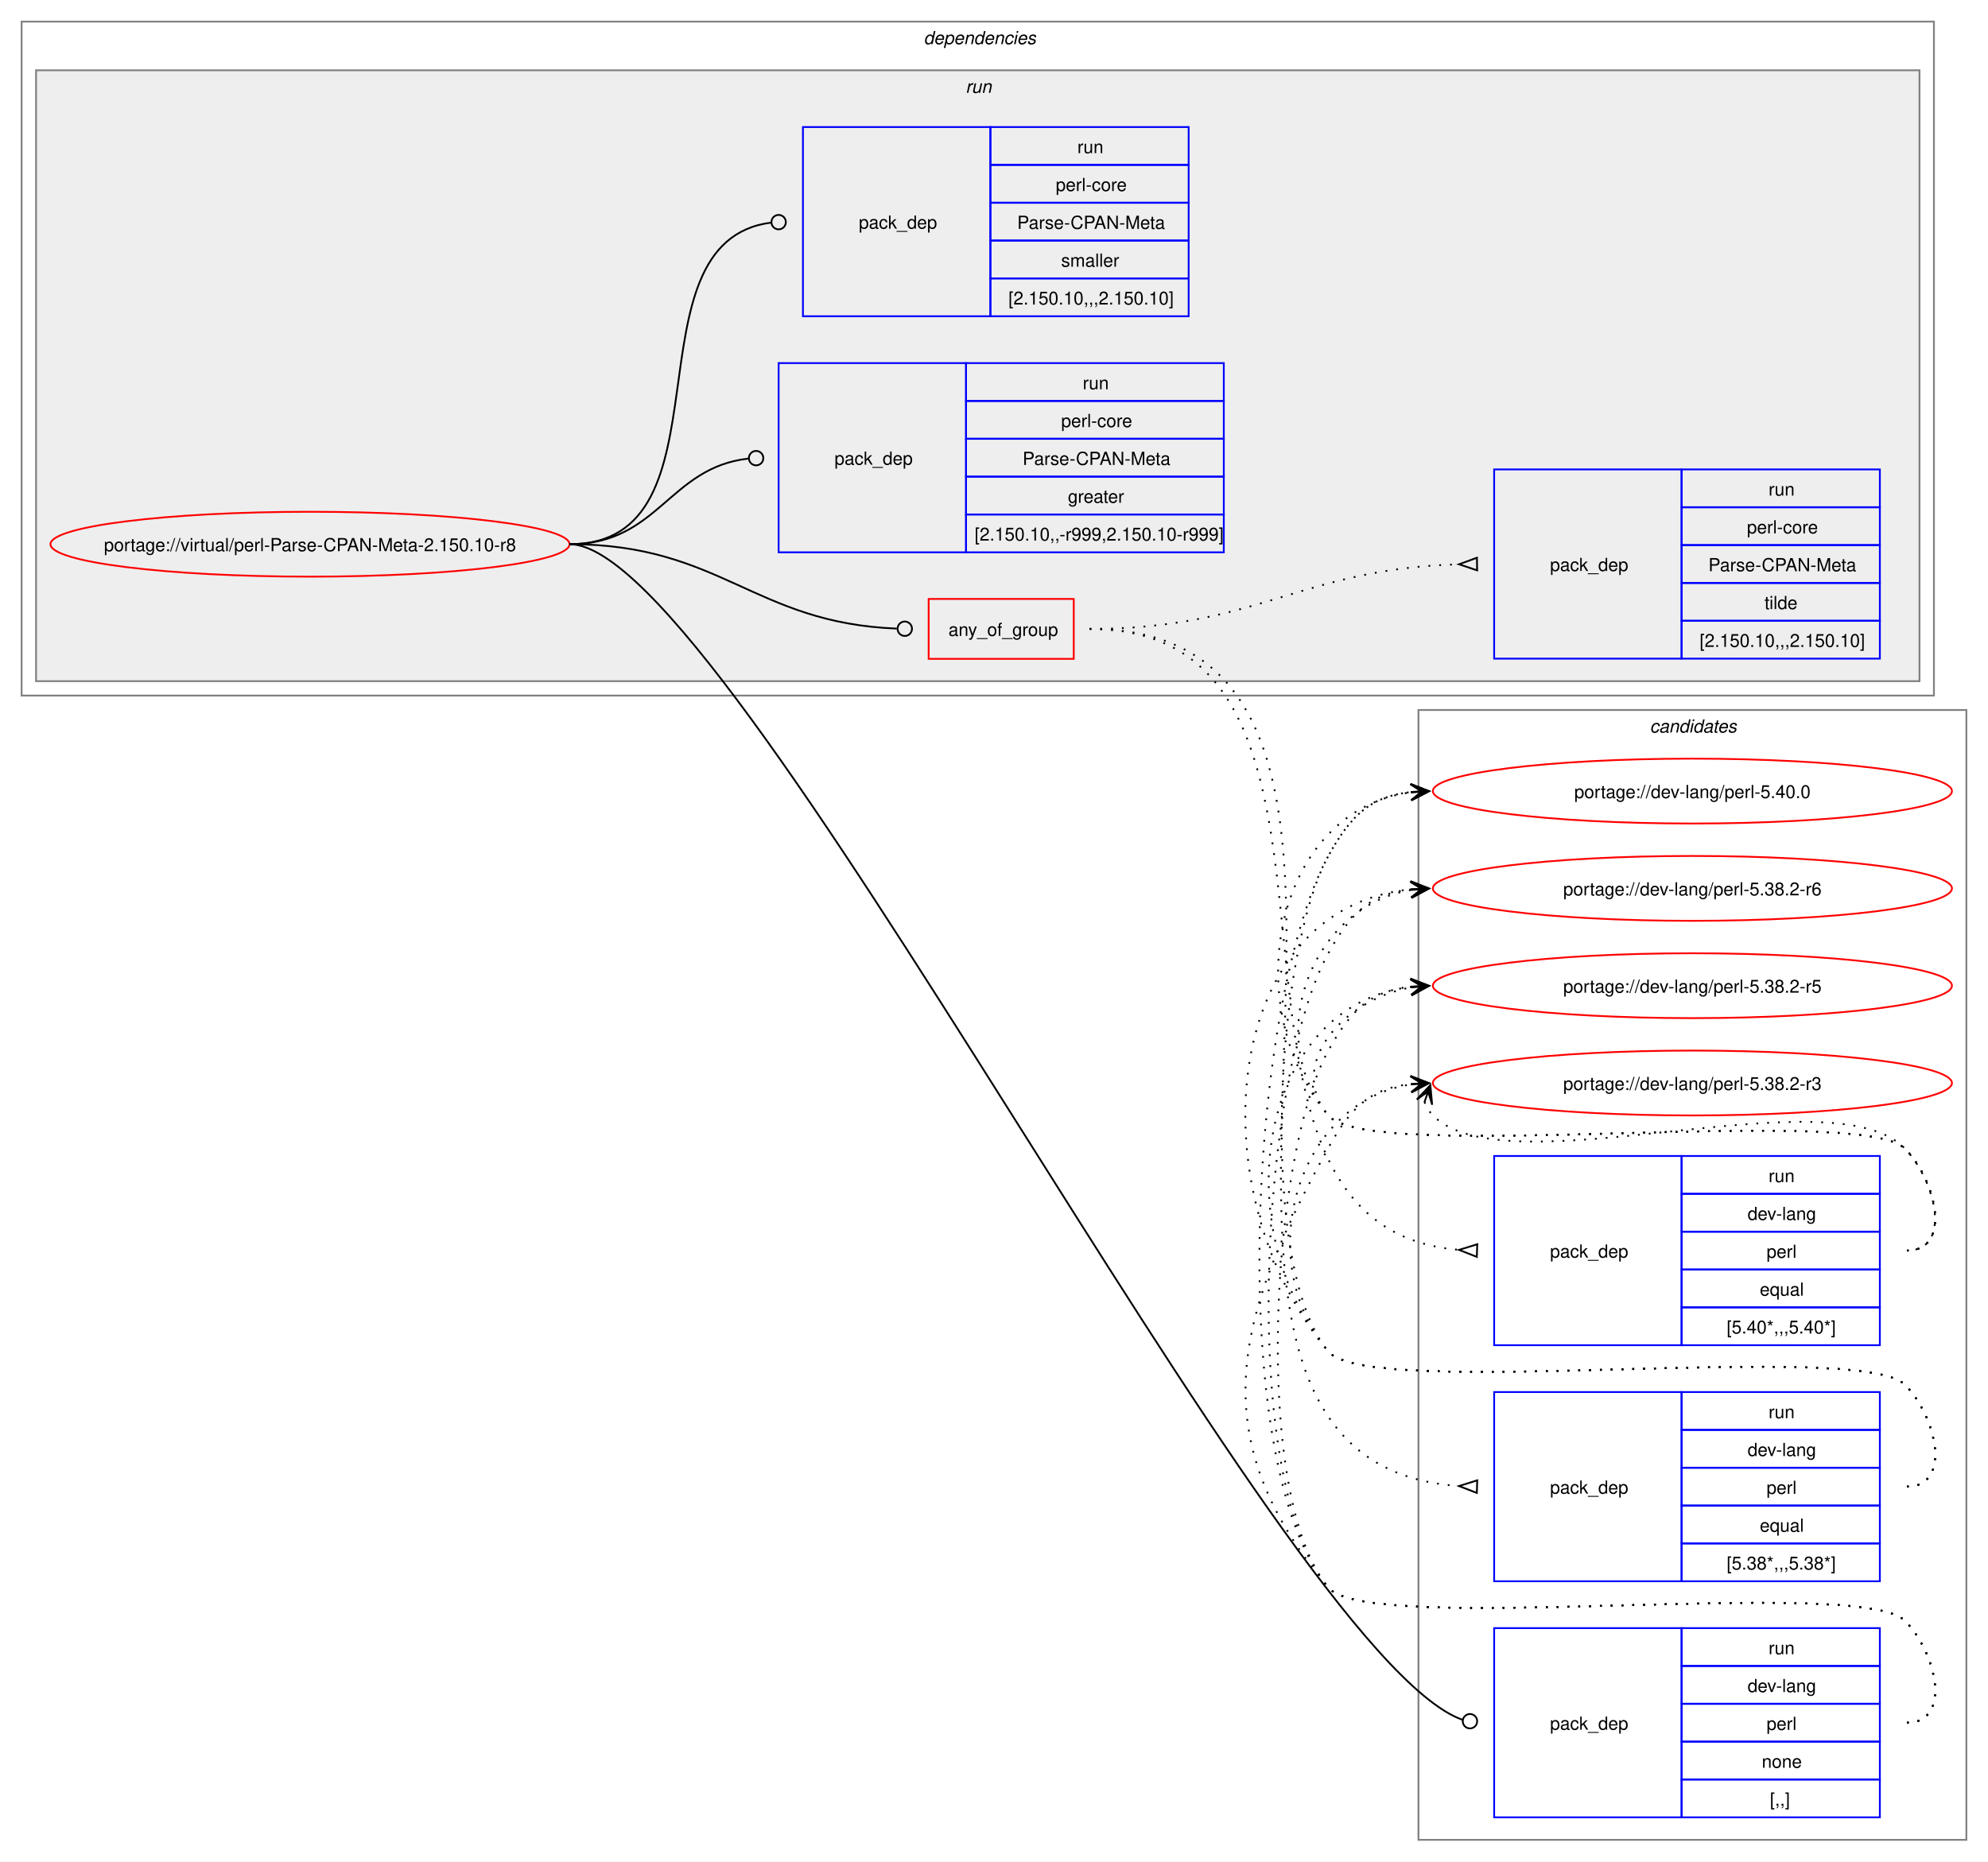
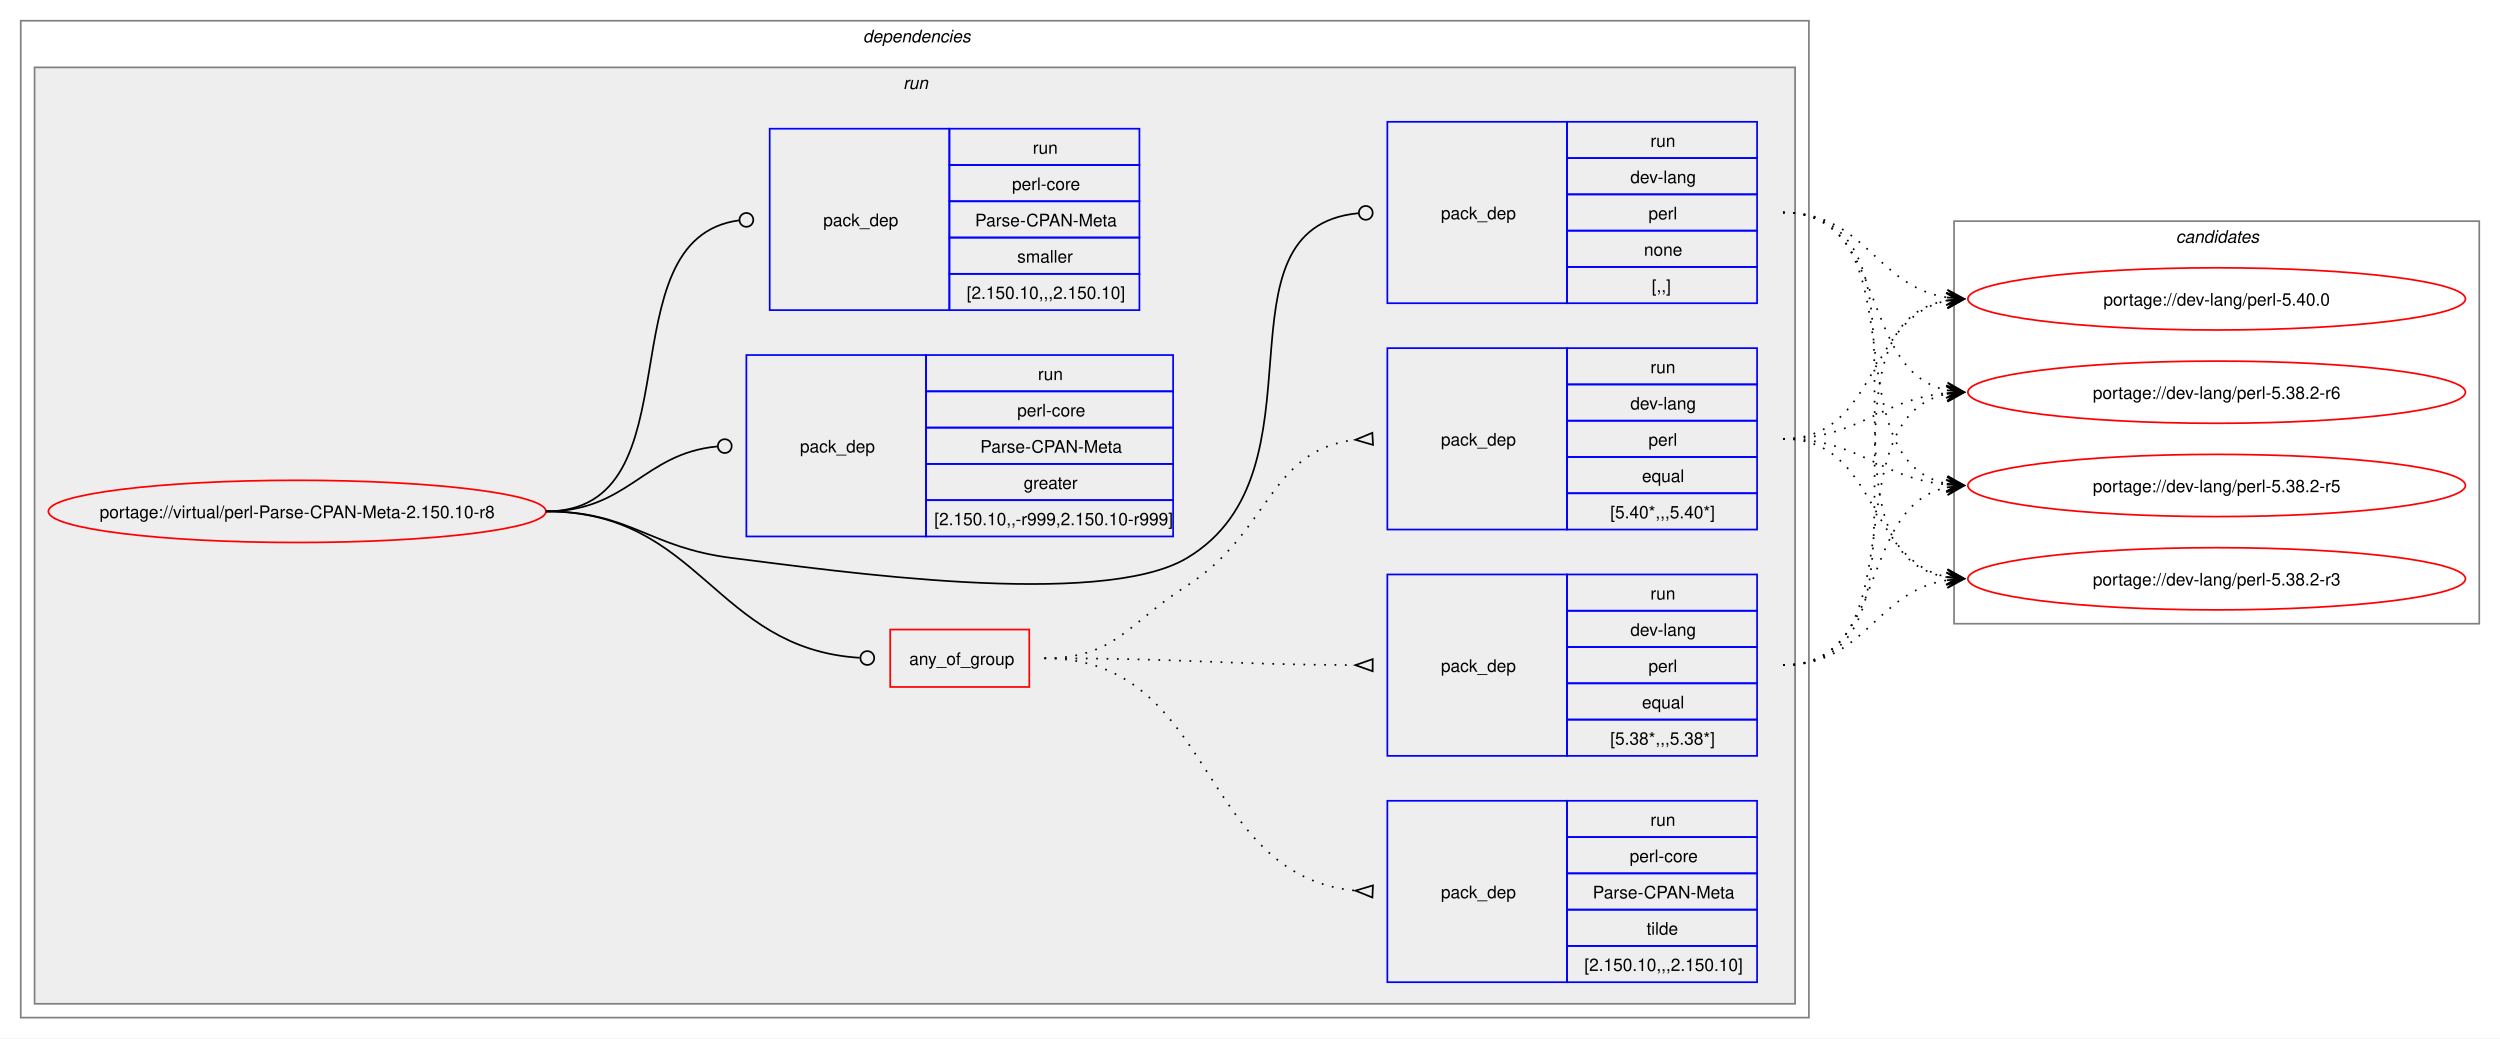
- <svg xmlns="http://www.w3.org/2000/svg" xmlns:xlink="http://www.w3.org/1999/xlink" width="1103pt" height="1033pt" viewBox="0.00 0.00 1103.00 1033.00">
-   <g id="graph0" class="graph" transform="scale(1 1) rotate(0) translate(4 1029)">
-     <polygon fill="white" stroke="none" points="-4,4 -4,-1029 1099,-1029 1099,4 -4,4" />
+ <svg xmlns="http://www.w3.org/2000/svg" xmlns:xlink="http://www.w3.org/1999/xlink" width="1447pt" height="601pt" viewBox="0.00 0.00 1447.00 601.00">
+   <g id="graph0" class="graph" transform="scale(1 1) rotate(0) translate(4 597)">
+     <polygon fill="white" stroke="none" points="-4,4 -4,-597 1443,-597 1443,4 -4,4" />
+     <g id="clust2" class="cluster">
+       <polygon fill="none" stroke="gray" points="8,-8 8,-585 1043,-585 1043,-8 8,-8" />
+       <text text-anchor="start" x="495.5" y="-572.5" font-family="Helvetica,sans-Serif" font-style="italic" font-size="10.00">dependencies</text>
+     </g>
+     <g id="clust5" class="cluster">
+       <polygon fill="#eeeeee" stroke="gray" points="16,-16 16,-558 1035,-558 1035,-16 16,-16" />
+       <text text-anchor="start" x="518.75" y="-545.5" font-family="Helvetica,sans-Serif" font-style="italic" font-size="10.00">run</text>
+     </g>
    <g id="clust13" class="cluster">
-       <polygon fill="none" stroke="gray" points="783,-8 783,-635 1087,-635 1087,-8 783,-8" />
-       <text text-anchor="start" x="911.38" y="-622.5" font-family="Helvetica,sans-Serif" font-style="italic" font-size="10.00">candidates</text>
-     </g>
-     <g id="clust2" class="cluster">
-       <polygon fill="none" stroke="gray" points="8,-643 8,-1017 1069,-1017 1069,-643 8,-643" />
-       <text text-anchor="start" x="508.5" y="-1004.5" font-family="Helvetica,sans-Serif" font-style="italic" font-size="10.00">dependencies</text>
-     </g>
-     <g id="clust5" class="cluster">
-       <polygon fill="#eeeeee" stroke="gray" points="16,-651 16,-990 1061,-990 1061,-651 16,-651" />
-       <text text-anchor="start" x="531.75" y="-977.5" font-family="Helvetica,sans-Serif" font-style="italic" font-size="10.00">run</text>
+       <polygon fill="none" stroke="gray" points="1127,-236 1127,-469 1431,-469 1431,-236 1127,-236" />
+       <text text-anchor="start" x="1255.38" y="-456.5" font-family="Helvetica,sans-Serif" font-style="italic" font-size="10.00">candidates</text>
    </g>
    <g id="node1" class="node">
      <g id="a_node1">
        <a xlink:href="../virtual/perl-Parse-CPAN-Meta-2.150.10-r8.svg" xlink:title="portage://virtual/perl-Parse-CPAN-Meta-2.150.10-r8">
-           <ellipse fill="none" stroke="red" cx="168" cy="-727" rx="144" ry="18" />
-           <text text-anchor="middle" x="168" y="-723.12" font-family="Helvetica,sans-Serif" font-size="10.00">portage://virtual/perl-Parse-CPAN-Meta-2.150.10-r8</text>
+           <ellipse fill="none" stroke="red" cx="168" cy="-301" rx="144" ry="18" />
+           <text text-anchor="middle" x="168" y="-297.12" font-family="Helvetica,sans-Serif" font-size="10.00">portage://virtual/perl-Parse-CPAN-Meta-2.150.10-r8</text>
        </a>
      </g>
    </g>
    <g id="node2" class="node">
-       <polygon fill="none" stroke="red" points="511.25,-663.38 511.25,-696.62 591.75,-696.62 591.75,-663.38 511.25,-663.38" />
-       <text text-anchor="start" x="522.25" y="-676.12" font-family="Helvetica,sans-Serif" font-size="10.00">any_of_group</text>
+       <polygon fill="none" stroke="red" points="511.25,-199.38 511.25,-232.62 591.75,-232.62 591.75,-199.38 511.25,-199.38" />
+       <text text-anchor="start" x="522.25" y="-212.12" font-family="Helvetica,sans-Serif" font-size="10.00">any_of_group</text>
    </g>
    <g id="edge4" class="edge">
-       <path fill="none" stroke="black" d="M312,-727C396.14,-727 414.08,-683.25 493.56,-680.17" />
-       <ellipse fill="none" stroke="black" cx="498" cy="-680.09" rx="4" ry="4" />
+       <path fill="none" stroke="black" d="M312,-301C401.63,-301 409.35,-221.55 493.55,-216.27" />
+       <ellipse fill="none" stroke="black" cx="498" cy="-216.14" rx="4" ry="4" />
    </g>
    <g id="node6" class="node">
-       <polygon fill="none" stroke="blue" points="825,-20.5 825,-125.5 929,-125.5 929,-20.5 825,-20.5" />
-       <text text-anchor="start" x="856" y="-69.12" font-family="Helvetica,sans-Serif" font-size="10.00">pack_dep</text>
-       <polygon fill="none" stroke="blue" points="929,-104.5 929,-125.5 1039,-125.5 1039,-104.5 929,-104.5" />
-       <text text-anchor="start" x="977.25" y="-111" font-family="Helvetica,sans-Serif" font-size="10.00">run</text>
-       <polygon fill="none" stroke="blue" points="929,-83.5 929,-104.5 1039,-104.5 1039,-83.5 929,-83.5" />
-       <text text-anchor="start" x="965.62" y="-90" font-family="Helvetica,sans-Serif" font-size="10.00">dev-lang</text>
-       <polygon fill="none" stroke="blue" points="929,-62.5 929,-83.5 1039,-83.5 1039,-62.5 929,-62.5" />
-       <text text-anchor="start" x="976.12" y="-69" font-family="Helvetica,sans-Serif" font-size="10.00">perl</text>
-       <polygon fill="none" stroke="blue" points="929,-41.5 929,-62.5 1039,-62.5 1039,-41.5 929,-41.5" />
-       <text text-anchor="start" x="973.5" y="-48" font-family="Helvetica,sans-Serif" font-size="10.00">none</text>
-       <polygon fill="none" stroke="blue" points="929,-20.5 929,-41.5 1039,-41.5 1039,-20.5 929,-20.5" />
-       <text text-anchor="start" x="978" y="-27" font-family="Helvetica,sans-Serif" font-size="10.00">[,,]</text>
+       <polygon fill="none" stroke="blue" points="799,-421.5 799,-526.5 903,-526.5 903,-421.5 799,-421.5" />
+       <text text-anchor="start" x="830" y="-470.12" font-family="Helvetica,sans-Serif" font-size="10.00">pack_dep</text>
+       <polygon fill="none" stroke="blue" points="903,-505.5 903,-526.5 1013,-526.5 1013,-505.5 903,-505.5" />
+       <text text-anchor="start" x="951.25" y="-512" font-family="Helvetica,sans-Serif" font-size="10.00">run</text>
+       <polygon fill="none" stroke="blue" points="903,-484.5 903,-505.5 1013,-505.5 1013,-484.5 903,-484.5" />
+       <text text-anchor="start" x="939.62" y="-491" font-family="Helvetica,sans-Serif" font-size="10.00">dev-lang</text>
+       <polygon fill="none" stroke="blue" points="903,-463.5 903,-484.5 1013,-484.5 1013,-463.5 903,-463.5" />
+       <text text-anchor="start" x="950.12" y="-470" font-family="Helvetica,sans-Serif" font-size="10.00">perl</text>
+       <polygon fill="none" stroke="blue" points="903,-442.5 903,-463.5 1013,-463.5 1013,-442.5 903,-442.5" />
+       <text text-anchor="start" x="947.5" y="-449" font-family="Helvetica,sans-Serif" font-size="10.00">none</text>
+       <polygon fill="none" stroke="blue" points="903,-421.5 903,-442.5 1013,-442.5 1013,-421.5 903,-421.5" />
+       <text text-anchor="start" x="952" y="-428" font-family="Helvetica,sans-Serif" font-size="10.00">[,,]</text>
    </g>
    <g id="edge5" class="edge">
-       <path fill="none" stroke="black" d="M312,-727C401.05,-727 705.67,-110.76 807.36,-74.65" />
-       <ellipse fill="none" stroke="black" cx="811.58" cy="-73.84" rx="4" ry="4" />
+       <path fill="none" stroke="black" d="M312,-301C361.48,-301 370.89,-280.05 420,-274 478.01,-266.86 632.81,-244.06 683,-274 767.05,-324.13 694.8,-464.83 782.05,-473.57" />
+       <ellipse fill="none" stroke="black" cx="786.51" cy="-473.79" rx="4" ry="4" />
    </g>
    <g id="node7" class="node">
-       <polygon fill="none" stroke="blue" points="428,-722.5 428,-827.5 532,-827.5 532,-722.5 428,-722.5" />
-       <text text-anchor="start" x="459" y="-771.12" font-family="Helvetica,sans-Serif" font-size="10.00">pack_dep</text>
-       <polygon fill="none" stroke="blue" points="532,-806.5 532,-827.5 675,-827.5 675,-806.5 532,-806.5" />
-       <text text-anchor="start" x="596.75" y="-813" font-family="Helvetica,sans-Serif" font-size="10.00">run</text>
-       <polygon fill="none" stroke="blue" points="532,-785.5 532,-806.5 675,-806.5 675,-785.5 532,-785.5" />
-       <text text-anchor="start" x="584.75" y="-792" font-family="Helvetica,sans-Serif" font-size="10.00">perl-core</text>
-       <polygon fill="none" stroke="blue" points="532,-764.5 532,-785.5 675,-785.5 675,-764.5 532,-764.5" />
-       <text text-anchor="start" x="563.38" y="-771" font-family="Helvetica,sans-Serif" font-size="10.00">Parse-CPAN-Meta</text>
-       <polygon fill="none" stroke="blue" points="532,-743.5 532,-764.5 675,-764.5 675,-743.5 532,-743.5" />
-       <text text-anchor="start" x="588.5" y="-750" font-family="Helvetica,sans-Serif" font-size="10.00">greater</text>
-       <polygon fill="none" stroke="blue" points="532,-722.5 532,-743.5 675,-743.5 675,-722.5 532,-722.5" />
-       <text text-anchor="start" x="536.75" y="-729" font-family="Helvetica,sans-Serif" font-size="10.00">[2.150.10,,-r999,2.150.10-r999]</text>
+       <polygon fill="none" stroke="blue" points="428,-286.5 428,-391.5 532,-391.5 532,-286.5 428,-286.5" />
+       <text text-anchor="start" x="459" y="-335.12" font-family="Helvetica,sans-Serif" font-size="10.00">pack_dep</text>
+       <polygon fill="none" stroke="blue" points="532,-370.5 532,-391.5 675,-391.5 675,-370.5 532,-370.5" />
+       <text text-anchor="start" x="596.75" y="-377" font-family="Helvetica,sans-Serif" font-size="10.00">run</text>
+       <polygon fill="none" stroke="blue" points="532,-349.5 532,-370.5 675,-370.5 675,-349.5 532,-349.5" />
+       <text text-anchor="start" x="584.75" y="-356" font-family="Helvetica,sans-Serif" font-size="10.00">perl-core</text>
+       <polygon fill="none" stroke="blue" points="532,-328.5 532,-349.5 675,-349.5 675,-328.5 532,-328.5" />
+       <text text-anchor="start" x="563.38" y="-335" font-family="Helvetica,sans-Serif" font-size="10.00">Parse-CPAN-Meta</text>
+       <polygon fill="none" stroke="blue" points="532,-307.5 532,-328.5 675,-328.5 675,-307.5 532,-307.5" />
+       <text text-anchor="start" x="588.5" y="-314" font-family="Helvetica,sans-Serif" font-size="10.00">greater</text>
+       <polygon fill="none" stroke="blue" points="532,-286.5 532,-307.5 675,-307.5 675,-286.5 532,-286.5" />
+       <text text-anchor="start" x="536.75" y="-293" font-family="Helvetica,sans-Serif" font-size="10.00">[2.150.10,,-r999,2.150.10-r999]</text>
    </g>
    <g id="edge6" class="edge">
-       <path fill="none" stroke="black" d="M312,-727C361.45,-727 366.96,-769.54 411.26,-774.52" />
-       <ellipse fill="none" stroke="black" cx="415.51" cy="-774.76" rx="4" ry="4" />
+       <path fill="none" stroke="black" d="M312,-301C359.8,-301 368.2,-334.54 411.23,-338.6" />
+       <ellipse fill="none" stroke="black" cx="415.5" cy="-338.79" rx="4" ry="4" />
    </g>
    <g id="node8" class="node">
-       <polygon fill="none" stroke="blue" points="441.5,-853.5 441.5,-958.5 545.5,-958.5 545.5,-853.5 441.5,-853.5" />
-       <text text-anchor="start" x="472.5" y="-902.12" font-family="Helvetica,sans-Serif" font-size="10.00">pack_dep</text>
-       <polygon fill="none" stroke="blue" points="545.5,-937.5 545.5,-958.5 655.5,-958.5 655.5,-937.5 545.5,-937.5" />
-       <text text-anchor="start" x="593.75" y="-944" font-family="Helvetica,sans-Serif" font-size="10.00">run</text>
-       <polygon fill="none" stroke="blue" points="545.5,-916.5 545.5,-937.5 655.5,-937.5 655.5,-916.5 545.5,-916.5" />
-       <text text-anchor="start" x="581.75" y="-923" font-family="Helvetica,sans-Serif" font-size="10.00">perl-core</text>
-       <polygon fill="none" stroke="blue" points="545.5,-895.5 545.5,-916.5 655.5,-916.5 655.5,-895.5 545.5,-895.5" />
-       <text text-anchor="start" x="560.38" y="-902" font-family="Helvetica,sans-Serif" font-size="10.00">Parse-CPAN-Meta</text>
-       <polygon fill="none" stroke="blue" points="545.5,-874.5 545.5,-895.5 655.5,-895.5 655.5,-874.5 545.5,-874.5" />
-       <text text-anchor="start" x="584.75" y="-881" font-family="Helvetica,sans-Serif" font-size="10.00">smaller</text>
-       <polygon fill="none" stroke="blue" points="545.5,-853.5 545.5,-874.5 655.5,-874.5 655.5,-853.5 545.5,-853.5" />
-       <text text-anchor="start" x="555.5" y="-860" font-family="Helvetica,sans-Serif" font-size="10.00">[2.150.10,,,2.150.10]</text>
+       <polygon fill="none" stroke="blue" points="441.5,-417.5 441.5,-522.5 545.5,-522.5 545.5,-417.5 441.5,-417.5" />
+       <text text-anchor="start" x="472.5" y="-466.12" font-family="Helvetica,sans-Serif" font-size="10.00">pack_dep</text>
+       <polygon fill="none" stroke="blue" points="545.5,-501.5 545.5,-522.5 655.5,-522.5 655.5,-501.5 545.5,-501.5" />
+       <text text-anchor="start" x="593.75" y="-508" font-family="Helvetica,sans-Serif" font-size="10.00">run</text>
+       <polygon fill="none" stroke="blue" points="545.5,-480.5 545.5,-501.5 655.5,-501.5 655.5,-480.5 545.5,-480.5" />
+       <text text-anchor="start" x="581.75" y="-487" font-family="Helvetica,sans-Serif" font-size="10.00">perl-core</text>
+       <polygon fill="none" stroke="blue" points="545.5,-459.5 545.5,-480.5 655.5,-480.5 655.5,-459.5 545.5,-459.5" />
+       <text text-anchor="start" x="560.38" y="-466" font-family="Helvetica,sans-Serif" font-size="10.00">Parse-CPAN-Meta</text>
+       <polygon fill="none" stroke="blue" points="545.5,-438.5 545.5,-459.5 655.5,-459.5 655.5,-438.5 545.5,-438.5" />
+       <text text-anchor="start" x="584.75" y="-445" font-family="Helvetica,sans-Serif" font-size="10.00">smaller</text>
+       <polygon fill="none" stroke="blue" points="545.5,-417.5 545.5,-438.5 655.5,-438.5 655.5,-417.5 545.5,-417.5" />
+       <text text-anchor="start" x="555.5" y="-424" font-family="Helvetica,sans-Serif" font-size="10.00">[2.150.10,,,2.150.10]</text>
    </g>
    <g id="edge7" class="edge">
-       <path fill="none" stroke="black" d="M312,-727C404.91,-727 340.89,-894.99 423.99,-905.49" />
-       <ellipse fill="none" stroke="black" cx="428.01" cy="-905.73" rx="4" ry="4" />
+       <path fill="none" stroke="black" d="M312,-301C401.19,-301 344.33,-458.96 423.82,-469.45" />
+       <ellipse fill="none" stroke="black" cx="428.01" cy="-469.72" rx="4" ry="4" />
    </g>
    <g id="node3" class="node">
-       <polygon fill="none" stroke="blue" points="825,-282.5 825,-387.5 929,-387.5 929,-282.5 825,-282.5" />
-       <text text-anchor="start" x="856" y="-331.12" font-family="Helvetica,sans-Serif" font-size="10.00">pack_dep</text>
-       <polygon fill="none" stroke="blue" points="929,-366.5 929,-387.5 1039,-387.5 1039,-366.5 929,-366.5" />
-       <text text-anchor="start" x="977.25" y="-373" font-family="Helvetica,sans-Serif" font-size="10.00">run</text>
-       <polygon fill="none" stroke="blue" points="929,-345.5 929,-366.5 1039,-366.5 1039,-345.5 929,-345.5" />
-       <text text-anchor="start" x="965.62" y="-352" font-family="Helvetica,sans-Serif" font-size="10.00">dev-lang</text>
-       <polygon fill="none" stroke="blue" points="929,-324.5 929,-345.5 1039,-345.5 1039,-324.5 929,-324.5" />
-       <text text-anchor="start" x="976.12" y="-331" font-family="Helvetica,sans-Serif" font-size="10.00">perl</text>
-       <polygon fill="none" stroke="blue" points="929,-303.5 929,-324.5 1039,-324.5 1039,-303.5 929,-303.5" />
-       <text text-anchor="start" x="972.38" y="-310" font-family="Helvetica,sans-Serif" font-size="10.00">equal</text>
-       <polygon fill="none" stroke="blue" points="929,-282.5 929,-303.5 1039,-303.5 1039,-282.5 929,-282.5" />
-       <text text-anchor="start" x="954" y="-289" font-family="Helvetica,sans-Serif" font-size="10.00">[5.40*,,,5.40*]</text>
+       <polygon fill="none" stroke="blue" points="799,-290.5 799,-395.5 903,-395.5 903,-290.5 799,-290.5" />
+       <text text-anchor="start" x="830" y="-339.12" font-family="Helvetica,sans-Serif" font-size="10.00">pack_dep</text>
+       <polygon fill="none" stroke="blue" points="903,-374.5 903,-395.5 1013,-395.5 1013,-374.5 903,-374.5" />
+       <text text-anchor="start" x="951.25" y="-381" font-family="Helvetica,sans-Serif" font-size="10.00">run</text>
+       <polygon fill="none" stroke="blue" points="903,-353.5 903,-374.5 1013,-374.5 1013,-353.5 903,-353.5" />
+       <text text-anchor="start" x="939.62" y="-360" font-family="Helvetica,sans-Serif" font-size="10.00">dev-lang</text>
+       <polygon fill="none" stroke="blue" points="903,-332.5 903,-353.5 1013,-353.5 1013,-332.5 903,-332.5" />
+       <text text-anchor="start" x="950.12" y="-339" font-family="Helvetica,sans-Serif" font-size="10.00">perl</text>
+       <polygon fill="none" stroke="blue" points="903,-311.5 903,-332.5 1013,-332.5 1013,-311.5 903,-311.5" />
+       <text text-anchor="start" x="946.38" y="-318" font-family="Helvetica,sans-Serif" font-size="10.00">equal</text>
+       <polygon fill="none" stroke="blue" points="903,-290.5 903,-311.5 1013,-311.5 1013,-290.5 903,-290.5" />
+       <text text-anchor="start" x="928" y="-297" font-family="Helvetica,sans-Serif" font-size="10.00">[5.40*,,,5.40*]</text>
    </g>
    <g id="edge1" class="edge">
-       <path fill="none" stroke="black" stroke-dasharray="1,5" d="M600.5,-680C777.76,-680 640.79,-348.34 805.78,-335.39" />
-       <polygon fill="none" stroke="black" points="815.63,-338.52 805.51,-335.4 815.37,-331.52 815.63,-338.52" />
+       <path fill="none" stroke="black" stroke-dasharray="1,5" d="M600.5,-216C641.64,-216 648.33,-235.84 683,-258 731.35,-288.91 730.26,-336.76 780.6,-342.44" />
+       <polygon fill="none" stroke="black" points="790.31,-346.47 780.52,-342.44 790.69,-339.48 790.31,-346.47" />
    </g>
    <g id="node4" class="node">
-       <polygon fill="none" stroke="blue" points="825,-151.5 825,-256.5 929,-256.5 929,-151.5 825,-151.5" />
-       <text text-anchor="start" x="856" y="-200.12" font-family="Helvetica,sans-Serif" font-size="10.00">pack_dep</text>
-       <polygon fill="none" stroke="blue" points="929,-235.5 929,-256.5 1039,-256.5 1039,-235.5 929,-235.5" />
-       <text text-anchor="start" x="977.25" y="-242" font-family="Helvetica,sans-Serif" font-size="10.00">run</text>
-       <polygon fill="none" stroke="blue" points="929,-214.5 929,-235.5 1039,-235.5 1039,-214.5 929,-214.5" />
-       <text text-anchor="start" x="965.62" y="-221" font-family="Helvetica,sans-Serif" font-size="10.00">dev-lang</text>
-       <polygon fill="none" stroke="blue" points="929,-193.5 929,-214.5 1039,-214.5 1039,-193.5 929,-193.5" />
-       <text text-anchor="start" x="976.12" y="-200" font-family="Helvetica,sans-Serif" font-size="10.00">perl</text>
-       <polygon fill="none" stroke="blue" points="929,-172.5 929,-193.5 1039,-193.5 1039,-172.5 929,-172.5" />
-       <text text-anchor="start" x="972.38" y="-179" font-family="Helvetica,sans-Serif" font-size="10.00">equal</text>
-       <polygon fill="none" stroke="blue" points="929,-151.5 929,-172.5 1039,-172.5 1039,-151.5 929,-151.5" />
-       <text text-anchor="start" x="954" y="-158" font-family="Helvetica,sans-Serif" font-size="10.00">[5.38*,,,5.38*]</text>
+       <polygon fill="none" stroke="blue" points="799,-159.5 799,-264.5 903,-264.5 903,-159.5 799,-159.5" />
+       <text text-anchor="start" x="830" y="-208.12" font-family="Helvetica,sans-Serif" font-size="10.00">pack_dep</text>
+       <polygon fill="none" stroke="blue" points="903,-243.5 903,-264.5 1013,-264.5 1013,-243.5 903,-243.5" />
+       <text text-anchor="start" x="951.25" y="-250" font-family="Helvetica,sans-Serif" font-size="10.00">run</text>
+       <polygon fill="none" stroke="blue" points="903,-222.5 903,-243.5 1013,-243.5 1013,-222.5 903,-222.5" />
+       <text text-anchor="start" x="939.62" y="-229" font-family="Helvetica,sans-Serif" font-size="10.00">dev-lang</text>
+       <polygon fill="none" stroke="blue" points="903,-201.5 903,-222.5 1013,-222.5 1013,-201.5 903,-201.5" />
+       <text text-anchor="start" x="950.12" y="-208" font-family="Helvetica,sans-Serif" font-size="10.00">perl</text>
+       <polygon fill="none" stroke="blue" points="903,-180.5 903,-201.5 1013,-201.5 1013,-180.5 903,-180.5" />
+       <text text-anchor="start" x="946.38" y="-187" font-family="Helvetica,sans-Serif" font-size="10.00">equal</text>
+       <polygon fill="none" stroke="blue" points="903,-159.5 903,-180.5 1013,-180.5 1013,-159.5 903,-159.5" />
+       <text text-anchor="start" x="928" y="-166" font-family="Helvetica,sans-Serif" font-size="10.00">[5.38*,,,5.38*]</text>
    </g>
    <g id="edge2" class="edge">
-       <path fill="none" stroke="black" stroke-dasharray="1,5" d="M600.5,-680C829.1,-680 591.44,-218.76 805.46,-204.35" />
-       <polygon fill="none" stroke="black" points="815.61,-207.51 805.51,-204.34 815.39,-200.52 815.61,-207.51" />
+       <path fill="none" stroke="black" stroke-dasharray="1,5" d="M600.5,-216C681.55,-216 704.38,-212.34 780.43,-212.02" />
+       <polygon fill="none" stroke="black" points="790.51,-215.5 780.5,-212.02 790.49,-208.5 790.51,-215.5" />
    </g>
    <g id="node5" class="node">
-       <polygon fill="none" stroke="blue" points="825,-663.5 825,-768.5 929,-768.5 929,-663.5 825,-663.5" />
-       <text text-anchor="start" x="856" y="-712.12" font-family="Helvetica,sans-Serif" font-size="10.00">pack_dep</text>
-       <polygon fill="none" stroke="blue" points="929,-747.5 929,-768.5 1039,-768.5 1039,-747.5 929,-747.5" />
-       <text text-anchor="start" x="977.25" y="-754" font-family="Helvetica,sans-Serif" font-size="10.00">run</text>
-       <polygon fill="none" stroke="blue" points="929,-726.5 929,-747.5 1039,-747.5 1039,-726.5 929,-726.5" />
-       <text text-anchor="start" x="965.25" y="-733" font-family="Helvetica,sans-Serif" font-size="10.00">perl-core</text>
-       <polygon fill="none" stroke="blue" points="929,-705.5 929,-726.5 1039,-726.5 1039,-705.5 929,-705.5" />
-       <text text-anchor="start" x="943.88" y="-712" font-family="Helvetica,sans-Serif" font-size="10.00">Parse-CPAN-Meta</text>
-       <polygon fill="none" stroke="blue" points="929,-684.5 929,-705.5 1039,-705.5 1039,-684.5 929,-684.5" />
-       <text text-anchor="start" x="975" y="-691" font-family="Helvetica,sans-Serif" font-size="10.00">tilde</text>
-       <polygon fill="none" stroke="blue" points="929,-663.5 929,-684.5 1039,-684.5 1039,-663.5 929,-663.5" />
-       <text text-anchor="start" x="939" y="-670" font-family="Helvetica,sans-Serif" font-size="10.00">[2.150.10,,,2.150.10]</text>
+       <polygon fill="none" stroke="blue" points="799,-28.5 799,-133.5 903,-133.5 903,-28.5 799,-28.5" />
+       <text text-anchor="start" x="830" y="-77.12" font-family="Helvetica,sans-Serif" font-size="10.00">pack_dep</text>
+       <polygon fill="none" stroke="blue" points="903,-112.5 903,-133.5 1013,-133.5 1013,-112.5 903,-112.5" />
+       <text text-anchor="start" x="951.25" y="-119" font-family="Helvetica,sans-Serif" font-size="10.00">run</text>
+       <polygon fill="none" stroke="blue" points="903,-91.5 903,-112.5 1013,-112.5 1013,-91.5 903,-91.5" />
+       <text text-anchor="start" x="939.25" y="-98" font-family="Helvetica,sans-Serif" font-size="10.00">perl-core</text>
+       <polygon fill="none" stroke="blue" points="903,-70.5 903,-91.5 1013,-91.5 1013,-70.5 903,-70.5" />
+       <text text-anchor="start" x="917.88" y="-77" font-family="Helvetica,sans-Serif" font-size="10.00">Parse-CPAN-Meta</text>
+       <polygon fill="none" stroke="blue" points="903,-49.5 903,-70.5 1013,-70.5 1013,-49.5 903,-49.5" />
+       <text text-anchor="start" x="949" y="-56" font-family="Helvetica,sans-Serif" font-size="10.00">tilde</text>
+       <polygon fill="none" stroke="blue" points="903,-28.5 903,-49.5 1013,-49.5 1013,-28.5 903,-28.5" />
+       <text text-anchor="start" x="913" y="-35" font-family="Helvetica,sans-Serif" font-size="10.00">[2.150.10,,,2.150.10]</text>
    </g>
    <g id="edge3" class="edge">
-       <path fill="none" stroke="black" stroke-dasharray="1,5" d="M600.5,-680C694,-680 717.21,-713.38 805.49,-715.85" />
-       <polygon fill="none" stroke="black" points="815.45,-719.49 805.5,-715.85 815.55,-712.49 815.45,-719.49" />
+       <path fill="none" stroke="black" stroke-dasharray="1,5" d="M600.5,-216C700.62,-216 688.28,-90.33 780.49,-81.49" />
+       <polygon fill="none" stroke="black" points="790.66,-84.52 780.51,-81.49 790.34,-77.53 790.66,-84.52" />
    </g>
    <g id="node9" class="node">
      <g id="a_node9">
        <a xlink:href="../dev-lang/perl-5.40.0.svg" xlink:title="portage://dev-lang/perl-5.40.0">
-           <ellipse fill="none" stroke="red" cx="935" cy="-590" rx="144" ry="18" />
-           <text text-anchor="middle" x="935" y="-586.12" font-family="Helvetica,sans-Serif" font-size="10.00">portage://dev-lang/perl-5.40.0</text>
+           <ellipse fill="none" stroke="red" cx="1279" cy="-424" rx="144" ry="18" />
+           <text text-anchor="middle" x="1279" y="-420.12" font-family="Helvetica,sans-Serif" font-size="10.00">portage://dev-lang/perl-5.40.0</text>
        </a>
      </g>
    </g>
    <g id="edge8" class="edge">
-       <path fill="none" stroke="black" stroke-dasharray="1,5" d="M1054,-335C1079.12,-335 1070.6,-373.59 1053,-391.5 1028.04,-416.9 755.84,-382.68 733,-410 681.59,-471.49 703.83,-579.72 779.04,-589.32" />
-       <polygon fill="black" stroke="black" points="788.78,-589.92 778.52,-593.79 785.01,-589.69 778.8,-589.3 778.8,-589.3 778.8,-589.3 785.01,-589.69 779.08,-584.81 788.78,-589.92" />
+       <path fill="none" stroke="black" stroke-dasharray="1,5" d="M1028,-343C1083.35,-343 1076.06,-413.6 1123.1,-422.98" />
+       <polygon fill="black" stroke="black" points="1132.79,-423.89 1122.41,-427.43 1129.02,-423.53 1122.83,-422.95 1122.83,-422.95 1122.83,-422.95 1129.02,-423.53 1123.25,-418.47 1132.79,-423.89" />
    </g>
    <g id="node10" class="node">
      <g id="a_node10">
        <a xlink:href="../dev-lang/perl-5.38.2-r6.svg" xlink:title="portage://dev-lang/perl-5.38.2-r6">
-           <ellipse fill="none" stroke="red" cx="935" cy="-536" rx="144" ry="18" />
-           <text text-anchor="middle" x="935" y="-532.12" font-family="Helvetica,sans-Serif" font-size="10.00">portage://dev-lang/perl-5.38.2-r6</text>
+           <ellipse fill="none" stroke="red" cx="1279" cy="-370" rx="144" ry="18" />
+           <text text-anchor="middle" x="1279" y="-366.12" font-family="Helvetica,sans-Serif" font-size="10.00">portage://dev-lang/perl-5.38.2-r6</text>
        </a>
      </g>
    </g>
    <g id="edge9" class="edge">
-       <path fill="none" stroke="black" stroke-dasharray="1,5" d="M1054,-335C1079.12,-335 1070.6,-373.59 1053,-391.5 1028.04,-416.9 755.84,-382.68 733,-410 695.96,-454.3 724.58,-526.57 779.14,-535.16" />
-       <polygon fill="black" stroke="black" points="788.79,-535.91 778.47,-539.62 785.01,-535.61 778.82,-535.13 778.82,-535.13 778.82,-535.13 785.01,-535.61 779.16,-530.65 788.79,-535.91" />
+       <path fill="none" stroke="black" stroke-dasharray="1,5" d="M1028,-343C1072.63,-343 1083.68,-365.75 1122.8,-369.48" />
+       <polygon fill="black" stroke="black" points="1132.78,-369.94 1122.59,-373.98 1129.01,-369.77 1122.79,-369.48 1122.79,-369.48 1122.79,-369.48 1129.01,-369.77 1123,-364.99 1132.78,-369.94" />
    </g>
    <g id="node11" class="node">
      <g id="a_node11">
        <a xlink:href="../dev-lang/perl-5.38.2-r5.svg" xlink:title="portage://dev-lang/perl-5.38.2-r5">
-           <ellipse fill="none" stroke="red" cx="935" cy="-482" rx="144" ry="18" />
-           <text text-anchor="middle" x="935" y="-478.12" font-family="Helvetica,sans-Serif" font-size="10.00">portage://dev-lang/perl-5.38.2-r5</text>
+           <ellipse fill="none" stroke="red" cx="1279" cy="-316" rx="144" ry="18" />
+           <text text-anchor="middle" x="1279" y="-312.12" font-family="Helvetica,sans-Serif" font-size="10.00">portage://dev-lang/perl-5.38.2-r5</text>
        </a>
      </g>
    </g>
    <g id="edge10" class="edge">
-       <path fill="none" stroke="black" stroke-dasharray="1,5" d="M1054,-335C1079.12,-335 1070.6,-373.59 1053,-391.5 1028.04,-416.9 755.84,-382.68 733,-410 709.17,-438.5 742.13,-474.76 779.01,-481.05" />
-       <polygon fill="black" stroke="black" points="788.79,-481.9 778.44,-485.52 785.02,-481.57 778.82,-481.03 778.82,-481.03 778.82,-481.03 785.02,-481.57 779.21,-476.55 788.79,-481.9" />
+       <path fill="none" stroke="black" stroke-dasharray="1,5" d="M1028,-343C1072.63,-343 1083.68,-320.25 1122.8,-316.52" />
+       <polygon fill="black" stroke="black" points="1132.78,-316.06 1123,-321.01 1129.01,-316.23 1122.79,-316.52 1122.79,-316.52 1122.79,-316.52 1129.01,-316.23 1122.59,-312.02 1132.78,-316.06" />
    </g>
    <g id="node12" class="node">
      <g id="a_node12">
        <a xlink:href="../dev-lang/perl-5.38.2-r3.svg" xlink:title="portage://dev-lang/perl-5.38.2-r3">
-           <ellipse fill="none" stroke="red" cx="935" cy="-428" rx="144" ry="18" />
-           <text text-anchor="middle" x="935" y="-424.12" font-family="Helvetica,sans-Serif" font-size="10.00">portage://dev-lang/perl-5.38.2-r3</text>
+           <ellipse fill="none" stroke="red" cx="1279" cy="-262" rx="144" ry="18" />
+           <text text-anchor="middle" x="1279" y="-258.12" font-family="Helvetica,sans-Serif" font-size="10.00">portage://dev-lang/perl-5.38.2-r3</text>
        </a>
      </g>
    </g>
    <g id="edge11" class="edge">
-       <path fill="none" stroke="black" stroke-dasharray="1,5" d="M786.37,-417.45C787.4,-414.7 789.07,-411.96 791,-410 831.96,-368.42 1012.83,-433.85 1053,-391.5 1070.28,-373.28 1079.12,-335 1054,-335" />
-       <polygon fill="black" stroke="black" points="789.6,-426.85 782.09,-418.86 788.37,-423.27 786.34,-417.39 786.34,-417.39 786.34,-417.39 788.37,-423.27 790.6,-415.93 789.6,-426.85" />
+       <path fill="none" stroke="black" stroke-dasharray="1,5" d="M1028,-343C1083.35,-343 1076.06,-272.4 1123.1,-263.02" />
+       <polygon fill="black" stroke="black" points="1132.79,-262.11 1123.25,-267.53 1129.02,-262.47 1122.83,-263.05 1122.83,-263.05 1122.83,-263.05 1129.02,-262.47 1122.41,-258.57 1132.79,-262.11" />
    </g>
    <g id="edge12" class="edge">
-       <path fill="none" stroke="black" stroke-dasharray="1,5" d="M1054,-204C1079.12,-204 1070.6,-242.59 1053,-260.5 1028.04,-285.9 755.84,-251.68 733,-279 693.8,-325.88 703.5,-500.48 733,-554 745.54,-576.76 756.66,-587.12 778.94,-589.47" />
-       <polygon fill="black" stroke="black" points="788.78,-589.94 778.58,-593.96 785.01,-589.76 778.79,-589.46 778.79,-589.46 778.79,-589.46 785.01,-589.76 779.01,-584.97 788.78,-589.94" />
+       <path fill="none" stroke="black" stroke-dasharray="1,5" d="M1028,-212C1129.33,-212 1036.33,-408.16 1122.85,-423.1" />
+       <polygon fill="black" stroke="black" points="1132.79,-423.9 1122.46,-427.58 1129.02,-423.6 1122.82,-423.1 1122.82,-423.1 1122.82,-423.1 1129.02,-423.6 1123.18,-418.61 1132.79,-423.9" />
    </g>
    <g id="edge13" class="edge">
-       <path fill="none" stroke="black" stroke-dasharray="1,5" d="M1054,-204C1079.12,-204 1070.6,-242.59 1053,-260.5 1028.04,-285.9 755.84,-251.68 733,-279 660.37,-365.87 672.13,-525.3 779.01,-535.49" />
-       <polygon fill="black" stroke="black" points="788.78,-535.94 778.58,-539.97 785.01,-535.77 778.79,-535.48 778.79,-535.48 778.79,-535.48 785.01,-535.77 779,-530.98 788.78,-535.94" />
+       <path fill="none" stroke="black" stroke-dasharray="1,5" d="M1028,-212C1108.6,-212 1055.03,-355.53 1123.05,-368.99" />
+       <polygon fill="black" stroke="black" points="1132.79,-369.89 1122.42,-373.45 1129.02,-369.54 1122.83,-368.97 1122.83,-368.97 1122.83,-368.97 1129.02,-369.54 1123.24,-364.49 1132.79,-369.89" />
    </g>
    <g id="edge14" class="edge">
-       <path fill="none" stroke="black" stroke-dasharray="1,5" d="M1054,-204C1079.12,-204 1070.6,-242.59 1053,-260.5 1028.04,-285.9 755.84,-251.68 733,-279 675.36,-347.95 694.51,-471.34 778.82,-481.35" />
-       <polygon fill="black" stroke="black" points="788.78,-481.93 778.54,-485.84 785.01,-481.71 778.8,-481.35 778.8,-481.35 778.8,-481.35 785.01,-481.71 779.06,-476.86 788.78,-481.93" />
+       <path fill="none" stroke="black" stroke-dasharray="1,5" d="M1028,-212C1090,-212 1070.81,-303.79 1122.98,-314.9" />
+       <polygon fill="black" stroke="black" points="1132.79,-315.88 1122.39,-319.37 1129.02,-315.5 1122.84,-314.89 1122.84,-314.89 1122.84,-314.89 1129.02,-315.5 1123.28,-310.41 1132.79,-315.88" />
    </g>
    <g id="edge15" class="edge">
-       <path fill="none" stroke="black" stroke-dasharray="1,5" d="M1054,-204C1079.12,-204 1070.6,-242.59 1053,-260.5 1028.04,-285.9 755.84,-251.68 733,-279 689.92,-330.53 715.98,-418.13 779.12,-427.23" />
-       <polygon fill="black" stroke="black" points="788.78,-427.91 778.49,-431.7 785.01,-427.65 778.81,-427.21 778.81,-427.21 778.81,-427.21 785.01,-427.65 779.13,-422.72 788.78,-427.91" />
+       <path fill="none" stroke="black" stroke-dasharray="1,5" d="M1028,-212C1076.12,-212 1081.34,-254.67 1122.93,-261.17" />
+       <polygon fill="black" stroke="black" points="1132.78,-261.91 1122.48,-265.65 1129.01,-261.63 1122.81,-261.17 1122.81,-261.17 1122.81,-261.17 1129.01,-261.63 1123.15,-256.68 1132.78,-261.91" />
    </g>
    <g id="edge16" class="edge">
-       <path fill="none" stroke="black" stroke-dasharray="1,5" d="M1054,-73C1079.12,-73 1070.6,-111.59 1053,-129.5 1028.04,-154.9 755.84,-120.68 733,-148 675.13,-217.22 689.45,-474.98 733,-554 745.54,-576.76 756.66,-587.12 778.94,-589.47" />
-       <polygon fill="black" stroke="black" points="788.78,-589.94 778.58,-593.96 785.01,-589.76 778.79,-589.46 778.79,-589.46 778.79,-589.46 785.01,-589.76 779.01,-584.97 788.78,-589.94" />
+       <path fill="none" stroke="black" stroke-dasharray="1,5" d="M1028,-474C1076.12,-474 1081.34,-431.33 1122.93,-424.83" />
+       <polygon fill="black" stroke="black" points="1132.78,-424.09 1123.15,-429.32 1129.01,-424.37 1122.81,-424.83 1122.81,-424.83 1122.81,-424.83 1129.01,-424.37 1122.48,-420.35 1132.78,-424.09" />
    </g>
    <g id="edge17" class="edge">
-       <path fill="none" stroke="black" stroke-dasharray="1,5" d="M1054,-73C1079.12,-73 1070.6,-111.59 1053,-129.5 1028.04,-154.9 755.84,-120.68 733,-148 682.83,-208.01 695.24,-431.49 733,-500 745.54,-522.76 756.66,-533.12 778.94,-535.47" />
-       <polygon fill="black" stroke="black" points="788.78,-535.94 778.58,-539.96 785.01,-535.76 778.79,-535.46 778.79,-535.46 778.79,-535.46 785.01,-535.76 779.01,-530.97 788.78,-535.94" />
+       <path fill="none" stroke="black" stroke-dasharray="1,5" d="M1028,-474C1090,-474 1070.81,-382.21 1122.98,-371.1" />
+       <polygon fill="black" stroke="black" points="1132.79,-370.12 1123.28,-375.59 1129.02,-370.5 1122.84,-371.11 1122.84,-371.11 1122.84,-371.11 1129.02,-370.5 1122.39,-366.63 1132.79,-370.12" />
    </g>
    <g id="edge18" class="edge">
-       <path fill="none" stroke="black" stroke-dasharray="1,5" d="M1054,-73C1079.12,-73 1070.6,-111.59 1053,-129.5 1028.04,-154.9 755.84,-120.68 733,-148 690.52,-198.8 701.03,-388 733,-446 745.54,-468.76 756.66,-479.12 778.94,-481.47" />
-       <polygon fill="black" stroke="black" points="788.78,-481.94 778.58,-485.96 785.01,-481.76 778.79,-481.46 778.79,-481.46 778.79,-481.46 785.01,-481.76 779.01,-476.97 788.78,-481.94" />
+       <path fill="none" stroke="black" stroke-dasharray="1,5" d="M1028,-474C1108.6,-474 1055.03,-330.47 1123.05,-317.01" />
+       <polygon fill="black" stroke="black" points="1132.79,-316.11 1123.24,-321.51 1129.02,-316.46 1122.83,-317.03 1122.83,-317.03 1122.83,-317.03 1129.02,-316.46 1122.42,-312.55 1132.79,-316.11" />
    </g>
    <g id="edge19" class="edge">
-       <path fill="none" stroke="black" stroke-dasharray="1,5" d="M1054,-73C1079.12,-73 1070.6,-111.59 1053,-129.5 1028.04,-154.9 755.84,-120.68 733,-148 663.44,-231.2 680.65,-297.03 733,-392 745.54,-414.76 756.66,-425.12 778.94,-427.47" />
-       <polygon fill="black" stroke="black" points="788.78,-427.94 778.58,-431.96 785.01,-427.76 778.79,-427.46 778.79,-427.46 778.79,-427.46 785.01,-427.76 779.01,-422.97 788.78,-427.94" />
+       <path fill="none" stroke="black" stroke-dasharray="1,5" d="M1028,-474C1129.33,-474 1036.33,-277.84 1122.85,-262.9" />
+       <polygon fill="black" stroke="black" points="1132.79,-262.1 1123.18,-267.39 1129.02,-262.4 1122.82,-262.9 1122.82,-262.9 1122.82,-262.9 1129.02,-262.4 1122.46,-258.42 1132.79,-262.1" />
    </g>
  </g>
</svg>
